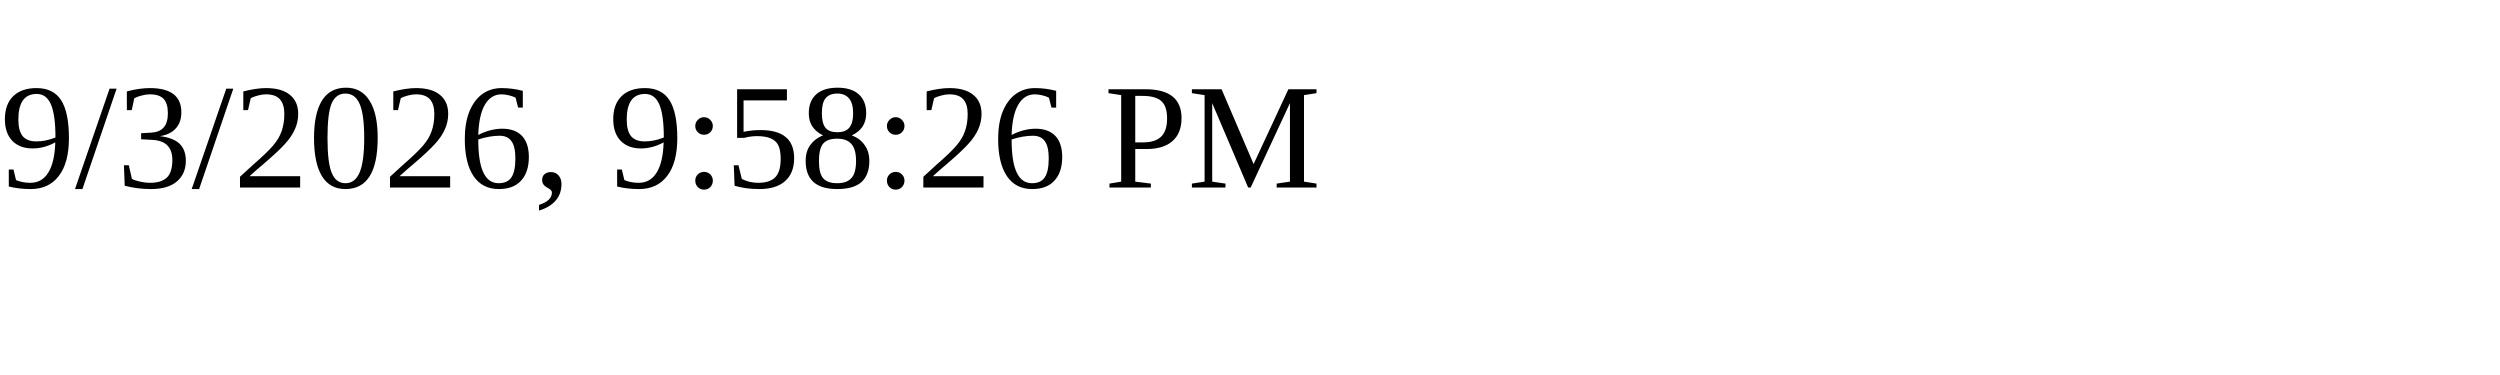
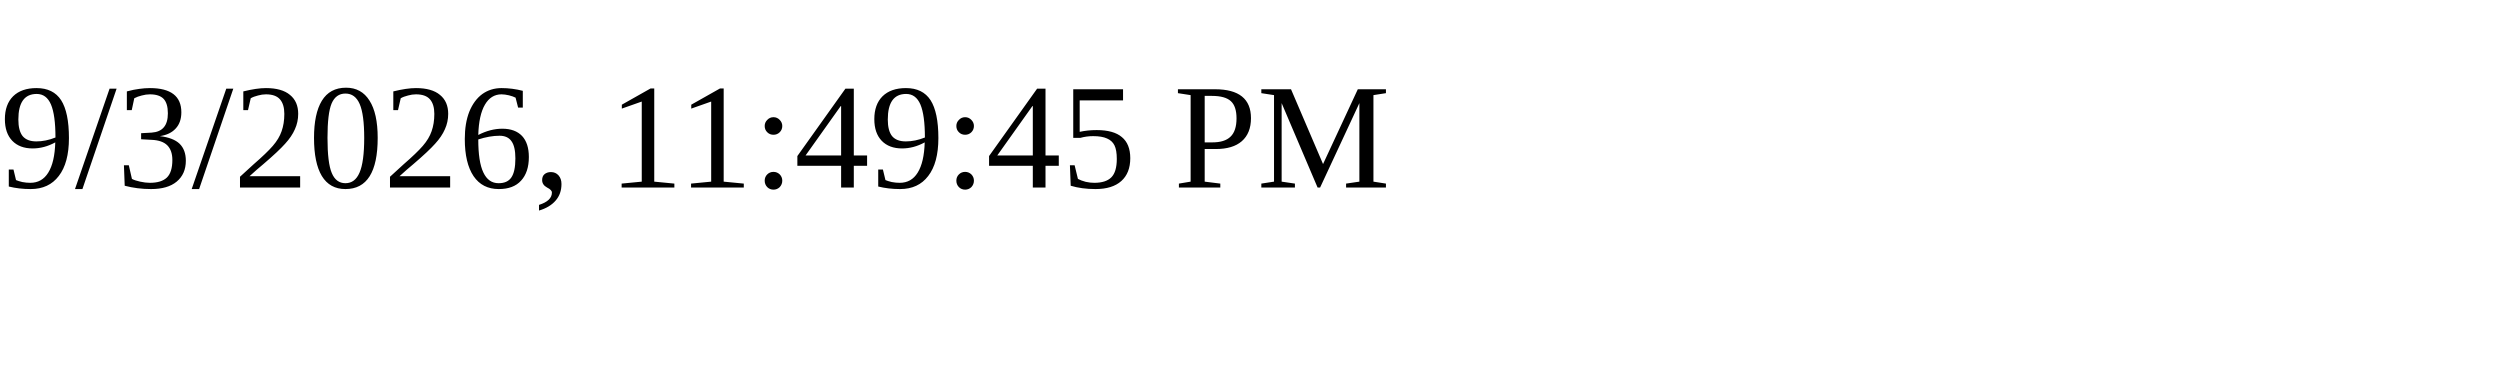
<svg xmlns="http://www.w3.org/2000/svg" height="30" width="200">
-   <text x="0" y="15">9/3/2026, 9:58:26 PM</text>
+   <text x="0" y="15">9/3/2026, 11:49:45 PM</text>
</svg>
